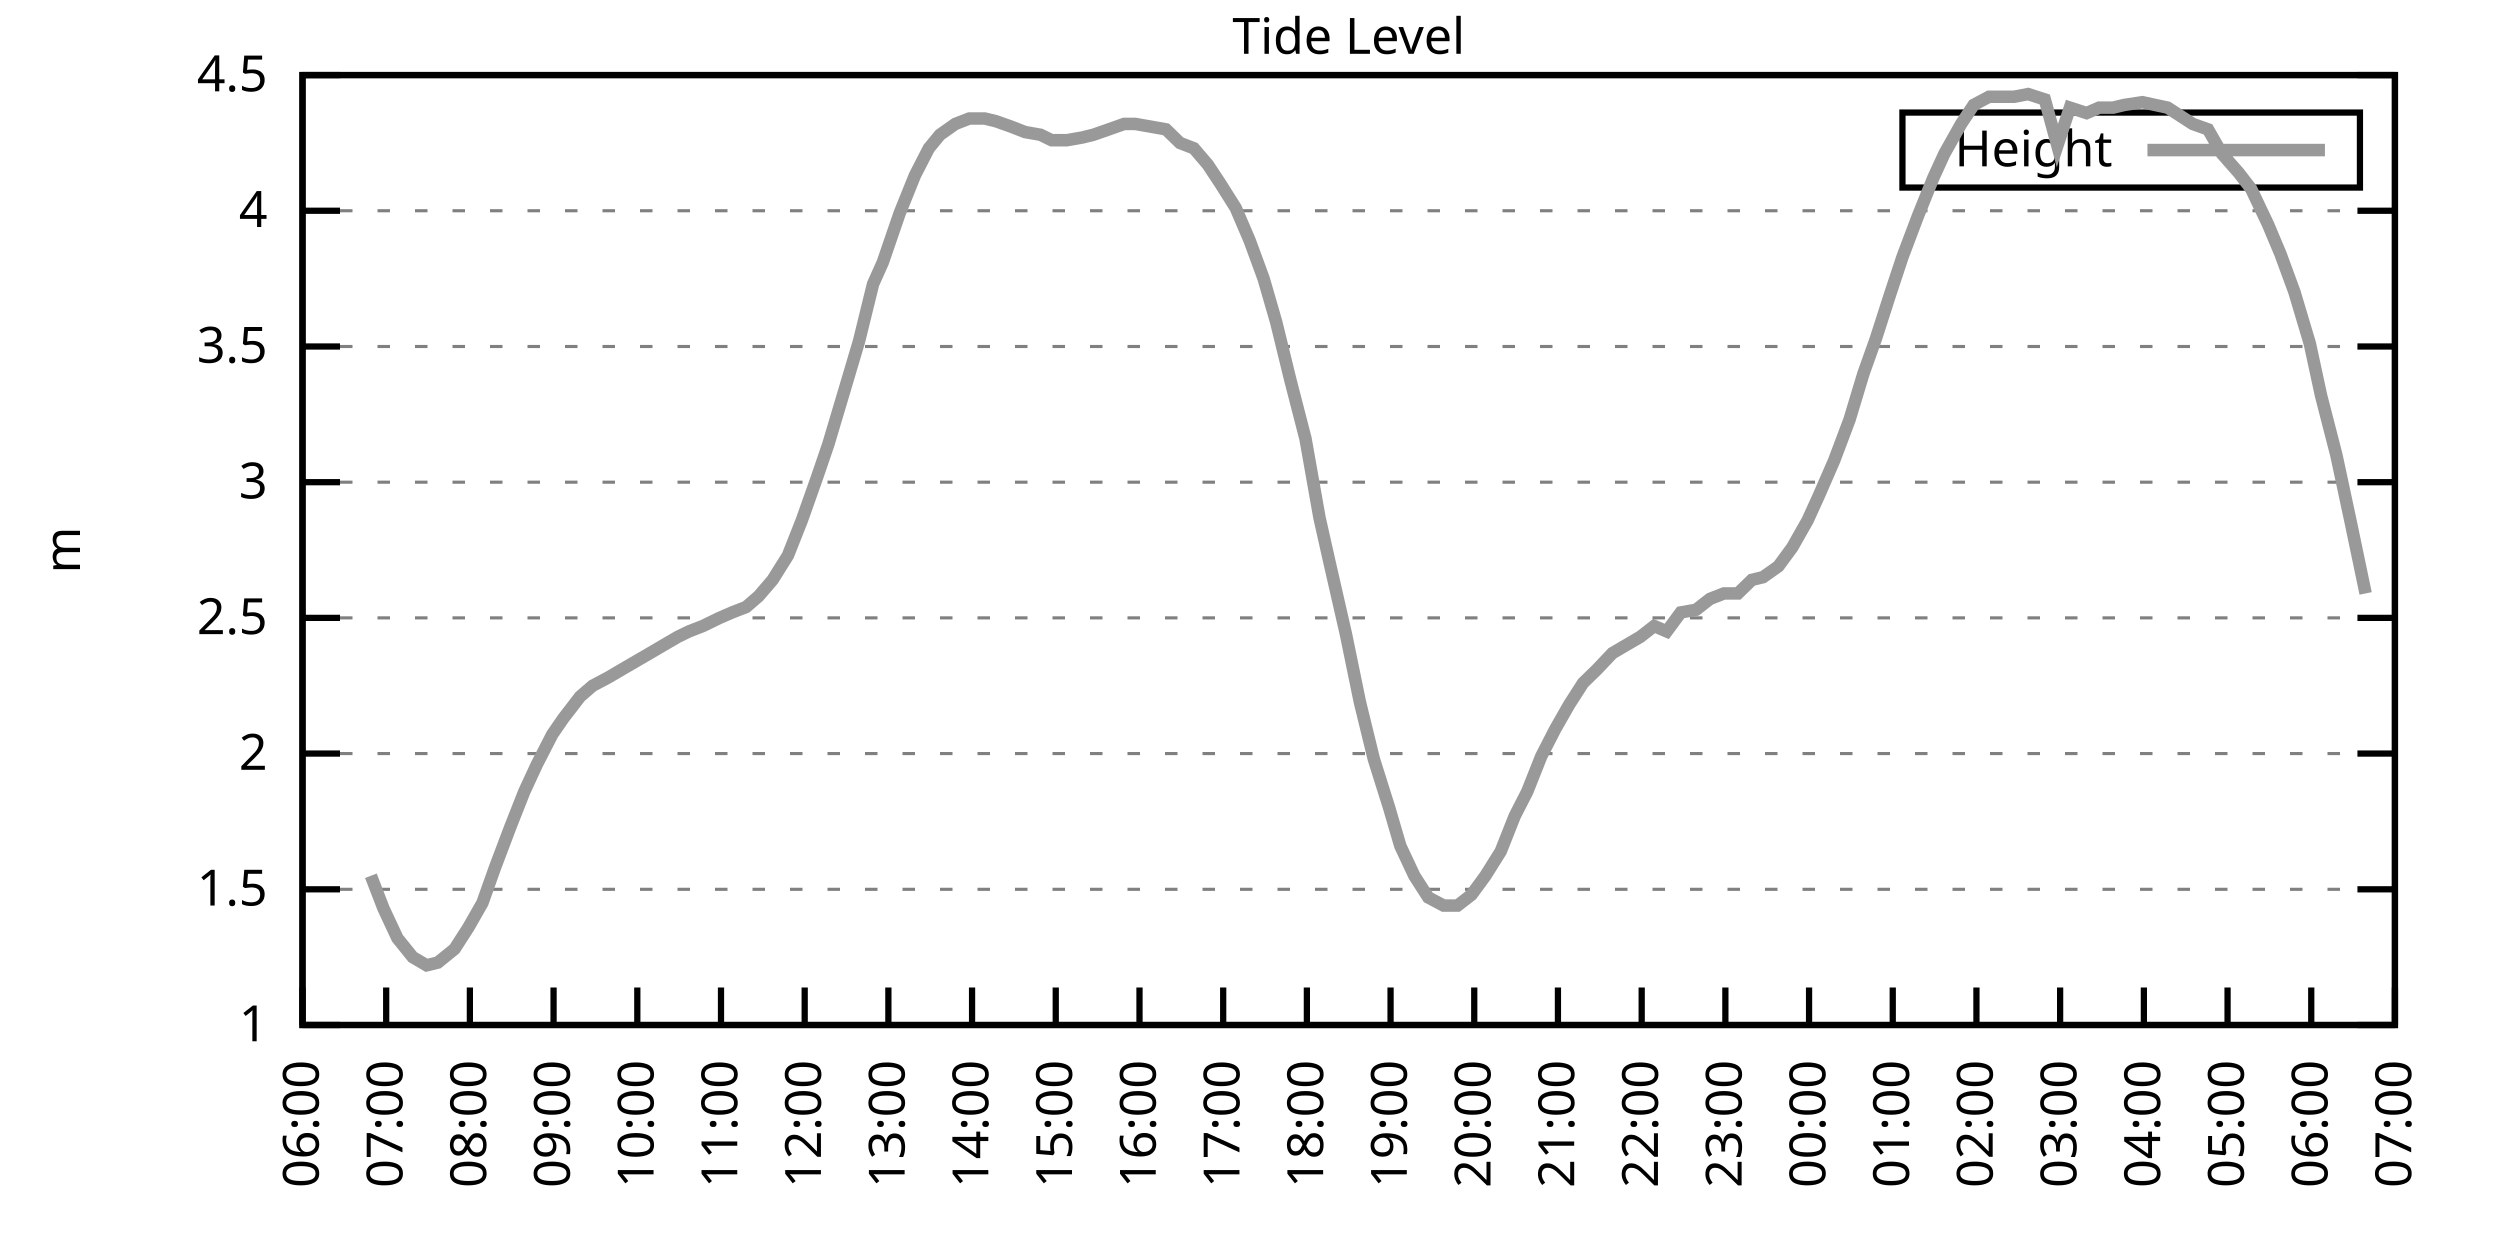
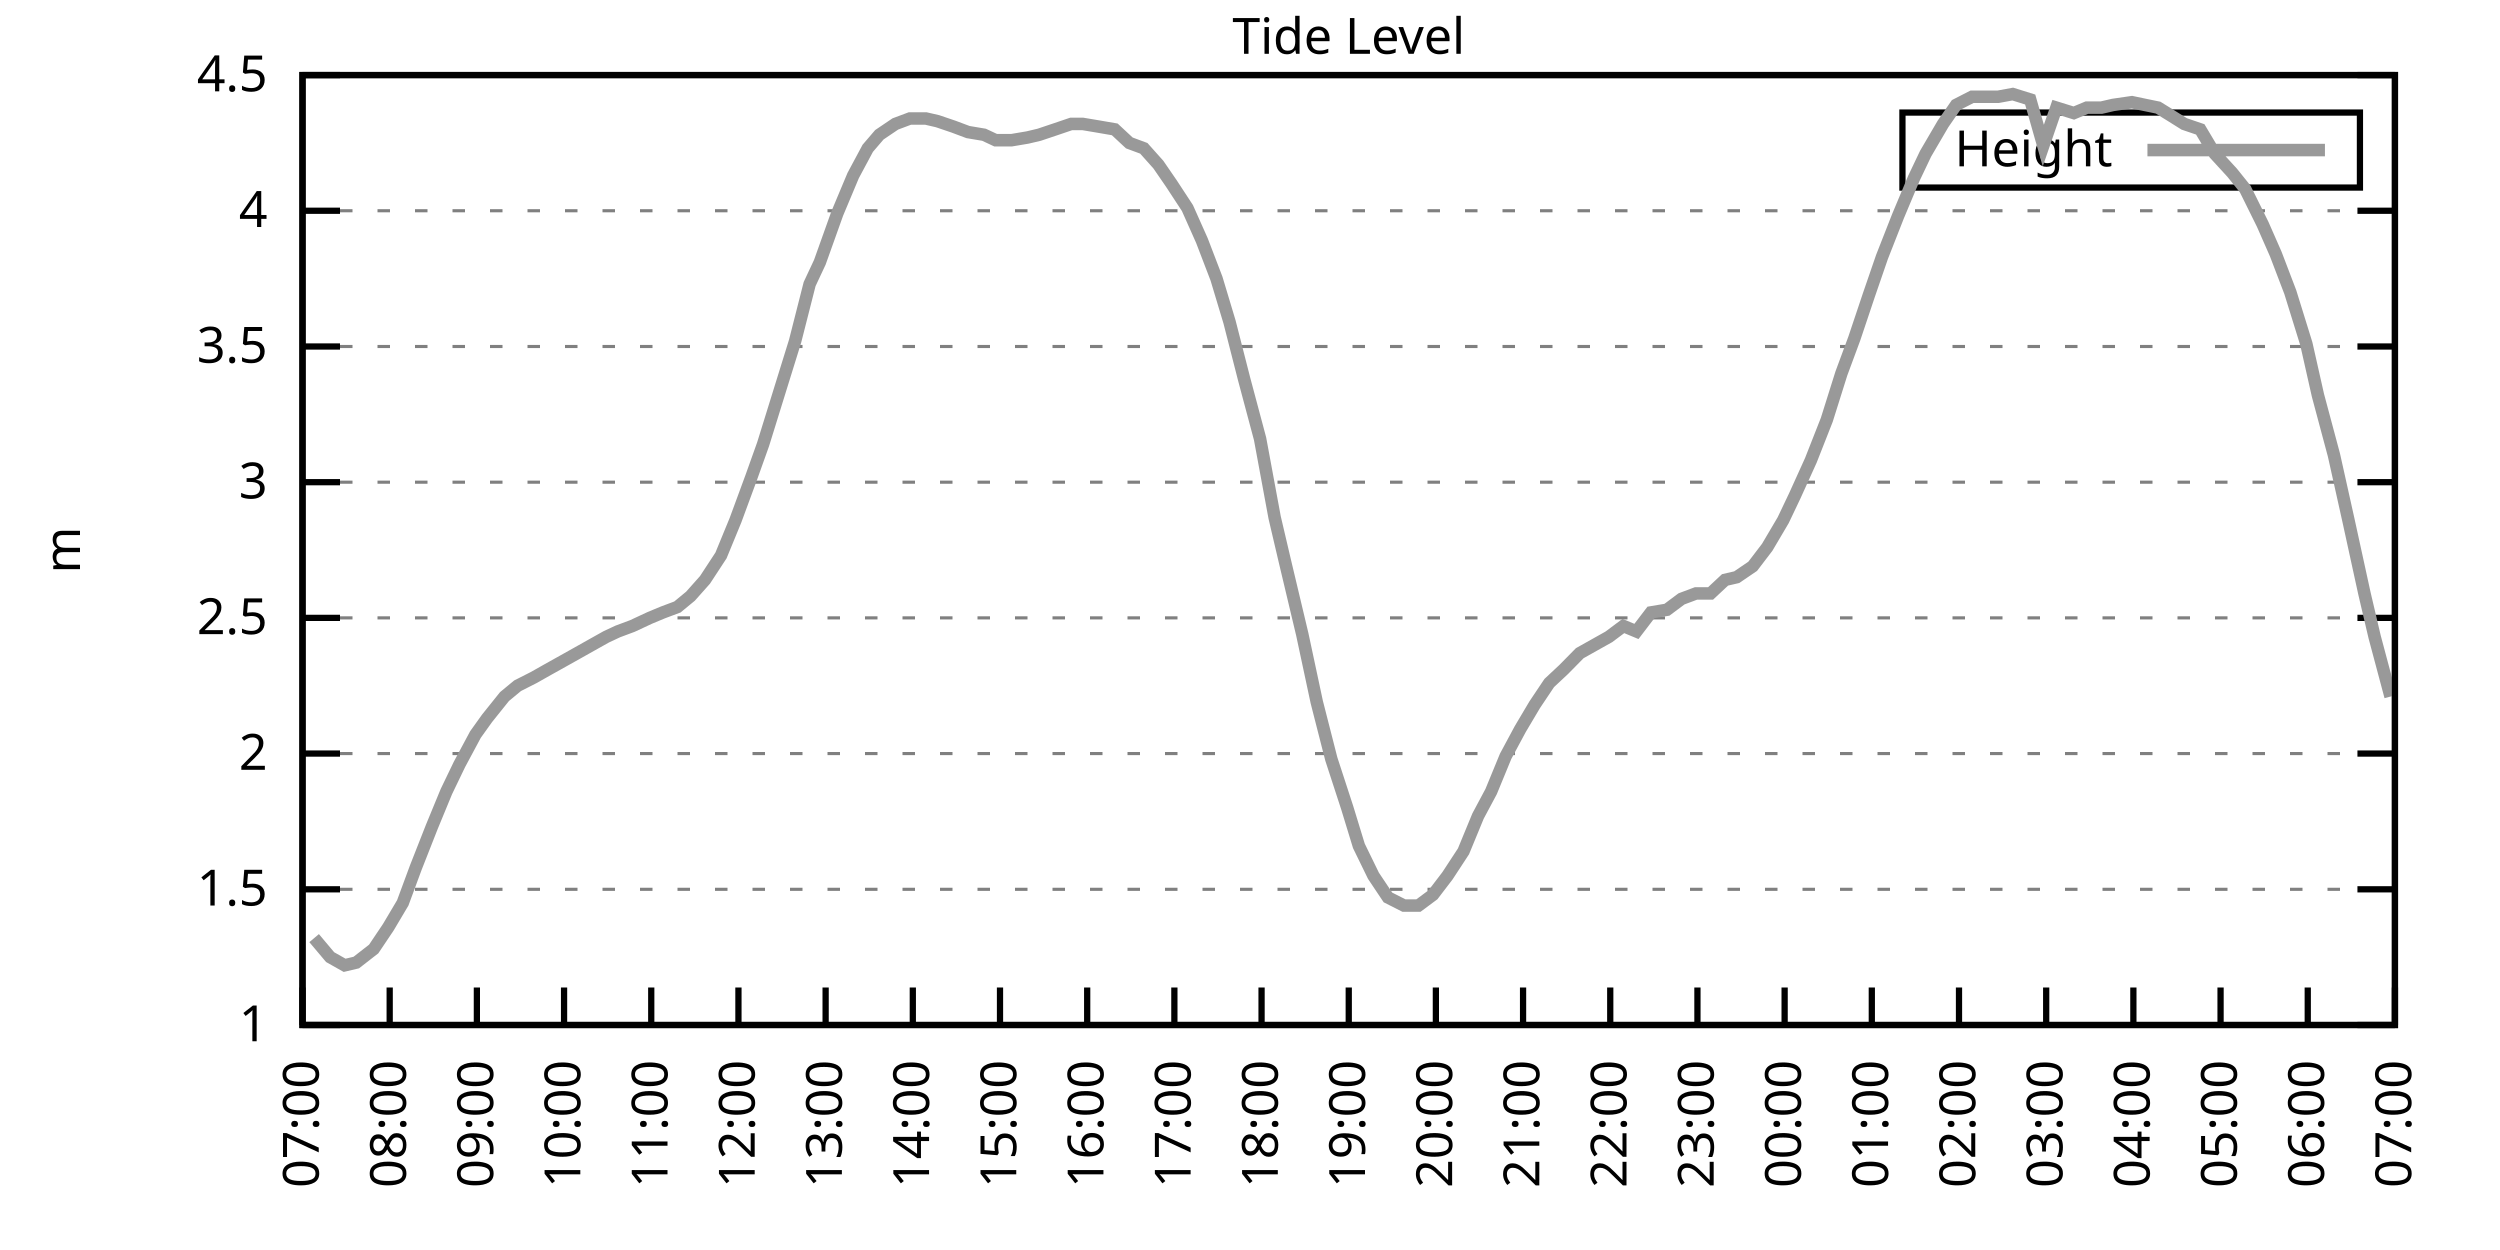
<svg xmlns="http://www.w3.org/2000/svg" xmlns:xlink="http://www.w3.org/1999/xlink" width="400" height="200" viewBox="0 0 400 200">
  <g id="gnuplot_canvas">
    <rect x="0" y="0" width="400" height="200" fill="none" />
    <defs>
      <circle id="gpDot" r="0.5" stroke-width="0.5" stroke="currentColor" />
      <path id="gpPt0" stroke-width="0.333" stroke="currentColor" d="M-1,0 h2 M0,-1 v2" />
      <path id="gpPt1" stroke-width="0.333" stroke="currentColor" d="M-1,-1 L1,1 M1,-1 L-1,1" />
      <path id="gpPt2" stroke-width="0.333" stroke="currentColor" d="M-1,0 L1,0 M0,-1 L0,1 M-1,-1 L1,1 M-1,1 L1,-1" />
      <rect id="gpPt3" stroke-width="0.333" stroke="currentColor" x="-1" y="-1" width="2" height="2" />
      <rect id="gpPt4" stroke-width="0.333" stroke="currentColor" fill="currentColor" x="-1" y="-1" width="2" height="2" />
      <circle id="gpPt5" stroke-width="0.333" stroke="currentColor" cx="0" cy="0" r="1" />
      <use xlink:href="#gpPt5" id="gpPt6" fill="currentColor" stroke="none" />
      <path id="gpPt7" stroke-width="0.333" stroke="currentColor" d="M0,-1.33 L-1.33,0.67 L1.33,0.67 z" />
      <use xlink:href="#gpPt7" id="gpPt8" fill="currentColor" stroke="none" />
      <use xlink:href="#gpPt7" id="gpPt9" stroke="currentColor" transform="rotate(180)" />
      <use xlink:href="#gpPt9" id="gpPt10" fill="currentColor" stroke="none" />
      <use xlink:href="#gpPt3" id="gpPt11" stroke="currentColor" transform="rotate(45)" />
      <use xlink:href="#gpPt11" id="gpPt12" fill="currentColor" stroke="none" />
      <path id="gpPt13" stroke-width="0.333" stroke="currentColor" d="M0,1.330 L1.265,0.411 L0.782,-1.067 L-0.782,-1.076 L-1.265,0.411 z" />
      <use xlink:href="#gpPt13" id="gpPt14" fill="currentColor" stroke="none" />
      <filter id="textbox" filterUnits="objectBoundingBox" x="0" y="0" height="1" width="1">
        <feFlood flood-color="white" flood-opacity="1" result="bgnd" />
        <feComposite in="SourceGraphic" in2="bgnd" operator="atop" />
      </filter>
      <filter id="greybox" filterUnits="objectBoundingBox" x="0" y="0" height="1" width="1">
        <feFlood flood-color="lightgrey" flood-opacity="1" result="grey" />
        <feComposite in="SourceGraphic" in2="grey" operator="atop" />
      </filter>
    </defs>
    <g fill="none" color="white" stroke="currentColor" stroke-width="1.00" stroke-linecap="butt" stroke-linejoin="miter">
</g>
    <g fill="none" color="black" stroke="currentColor" stroke-width="1.00" stroke-linecap="butt" stroke-linejoin="miter">
      <g stroke="none" shape-rendering="crispEdges">
        <polygon fill="rgb(255, 255, 255)" points="48.40,164.00 383.18,164.00 383.18,12.02 48.40,12.02 " />
      </g>
    </g>
    <g fill="none" color="black" stroke="currentColor" stroke-width="1.00" stroke-linecap="butt" stroke-linejoin="miter">
</g>
    <g fill="none" color="black" stroke="black" stroke-width="0.50" stroke-linecap="butt" stroke-linejoin="miter">
</g>
    <g fill="none" color="gray" stroke="currentColor" stroke-width="0.50" stroke-linecap="butt" stroke-linejoin="miter">
      <path stroke="gray" stroke-dasharray="2,4" class="gridline" d="M48.40,164.00 L383.19,164.00  " />
    </g>
    <g fill="none" color="gray" stroke="gray" stroke-width="1.00" stroke-linecap="butt" stroke-linejoin="miter">
</g>
    <g fill="none" color="black" stroke="currentColor" stroke-width="1.00" stroke-linecap="butt" stroke-linejoin="miter">
      <path stroke="black" d="M48.40,164.00 L54.40,164.00 M383.19,164.00 L377.19,164.00  " />
      <g transform="translate(42.80,166.60)" stroke="none" fill="black" font-family="Sans" font-size="8.00" text-anchor="end">
        <text>
          <tspan font-family="Sans"> 1</tspan>
        </text>
      </g>
    </g>
    <g fill="none" color="black" stroke="currentColor" stroke-width="1.00" stroke-linecap="butt" stroke-linejoin="miter">
</g>
    <g fill="none" color="black" stroke="black" stroke-width="0.50" stroke-linecap="butt" stroke-linejoin="miter">
</g>
    <g fill="none" color="gray" stroke="currentColor" stroke-width="0.50" stroke-linecap="butt" stroke-linejoin="miter">
      <path stroke="gray" stroke-dasharray="2,4" class="gridline" d="M48.40,142.29 L383.19,142.29  " />
    </g>
    <g fill="none" color="gray" stroke="gray" stroke-width="1.00" stroke-linecap="butt" stroke-linejoin="miter">
</g>
    <g fill="none" color="black" stroke="currentColor" stroke-width="1.00" stroke-linecap="butt" stroke-linejoin="miter">
      <path stroke="black" d="M48.40,142.29 L54.40,142.29 M383.19,142.29 L377.19,142.29  " />
      <g transform="translate(42.80,144.89)" stroke="none" fill="black" font-family="Sans" font-size="8.00" text-anchor="end">
        <text>
          <tspan font-family="Sans"> 1.5</tspan>
        </text>
      </g>
    </g>
    <g fill="none" color="black" stroke="currentColor" stroke-width="1.00" stroke-linecap="butt" stroke-linejoin="miter">
</g>
    <g fill="none" color="black" stroke="black" stroke-width="0.50" stroke-linecap="butt" stroke-linejoin="miter">
</g>
    <g fill="none" color="gray" stroke="currentColor" stroke-width="0.50" stroke-linecap="butt" stroke-linejoin="miter">
      <path stroke="gray" stroke-dasharray="2,4" class="gridline" d="M48.40,120.57 L383.19,120.57  " />
    </g>
    <g fill="none" color="gray" stroke="gray" stroke-width="1.00" stroke-linecap="butt" stroke-linejoin="miter">
</g>
    <g fill="none" color="black" stroke="currentColor" stroke-width="1.00" stroke-linecap="butt" stroke-linejoin="miter">
      <path stroke="black" d="M48.40,120.57 L54.40,120.57 M383.19,120.57 L377.19,120.57  " />
      <g transform="translate(42.80,123.17)" stroke="none" fill="black" font-family="Sans" font-size="8.00" text-anchor="end">
        <text>
          <tspan font-family="Sans"> 2</tspan>
        </text>
      </g>
    </g>
    <g fill="none" color="black" stroke="currentColor" stroke-width="1.00" stroke-linecap="butt" stroke-linejoin="miter">
</g>
    <g fill="none" color="black" stroke="black" stroke-width="0.50" stroke-linecap="butt" stroke-linejoin="miter">
</g>
    <g fill="none" color="gray" stroke="currentColor" stroke-width="0.50" stroke-linecap="butt" stroke-linejoin="miter">
      <path stroke="gray" stroke-dasharray="2,4" class="gridline" d="M48.40,98.86 L383.19,98.86  " />
    </g>
    <g fill="none" color="gray" stroke="gray" stroke-width="1.00" stroke-linecap="butt" stroke-linejoin="miter">
</g>
    <g fill="none" color="black" stroke="currentColor" stroke-width="1.00" stroke-linecap="butt" stroke-linejoin="miter">
      <path stroke="black" d="M48.40,98.86 L54.40,98.86 M383.19,98.86 L377.19,98.86  " />
      <g transform="translate(42.80,101.46)" stroke="none" fill="black" font-family="Sans" font-size="8.00" text-anchor="end">
        <text>
          <tspan font-family="Sans"> 2.5</tspan>
        </text>
      </g>
    </g>
    <g fill="none" color="black" stroke="currentColor" stroke-width="1.00" stroke-linecap="butt" stroke-linejoin="miter">
</g>
    <g fill="none" color="black" stroke="black" stroke-width="0.50" stroke-linecap="butt" stroke-linejoin="miter">
</g>
    <g fill="none" color="gray" stroke="currentColor" stroke-width="0.50" stroke-linecap="butt" stroke-linejoin="miter">
      <path stroke="gray" stroke-dasharray="2,4" class="gridline" d="M48.40,77.15 L383.19,77.15  " />
    </g>
    <g fill="none" color="gray" stroke="gray" stroke-width="1.00" stroke-linecap="butt" stroke-linejoin="miter">
</g>
    <g fill="none" color="black" stroke="currentColor" stroke-width="1.00" stroke-linecap="butt" stroke-linejoin="miter">
      <path stroke="black" d="M48.40,77.15 L54.40,77.15 M383.19,77.15 L377.19,77.15  " />
      <g transform="translate(42.80,79.75)" stroke="none" fill="black" font-family="Sans" font-size="8.00" text-anchor="end">
        <text>
          <tspan font-family="Sans"> 3</tspan>
        </text>
      </g>
    </g>
    <g fill="none" color="black" stroke="currentColor" stroke-width="1.00" stroke-linecap="butt" stroke-linejoin="miter">
</g>
    <g fill="none" color="black" stroke="black" stroke-width="0.50" stroke-linecap="butt" stroke-linejoin="miter">
</g>
    <g fill="none" color="gray" stroke="currentColor" stroke-width="0.50" stroke-linecap="butt" stroke-linejoin="miter">
      <path stroke="gray" stroke-dasharray="2,4" class="gridline" d="M48.40,55.44 L383.19,55.44  " />
    </g>
    <g fill="none" color="gray" stroke="gray" stroke-width="1.00" stroke-linecap="butt" stroke-linejoin="miter">
</g>
    <g fill="none" color="black" stroke="currentColor" stroke-width="1.00" stroke-linecap="butt" stroke-linejoin="miter">
      <path stroke="black" d="M48.40,55.44 L54.40,55.44 M383.19,55.44 L377.19,55.44  " />
      <g transform="translate(42.80,58.04)" stroke="none" fill="black" font-family="Sans" font-size="8.00" text-anchor="end">
        <text>
          <tspan font-family="Sans"> 3.5</tspan>
        </text>
      </g>
    </g>
    <g fill="none" color="black" stroke="currentColor" stroke-width="1.00" stroke-linecap="butt" stroke-linejoin="miter">
</g>
    <g fill="none" color="black" stroke="black" stroke-width="0.50" stroke-linecap="butt" stroke-linejoin="miter">
</g>
    <g fill="none" color="gray" stroke="currentColor" stroke-width="0.50" stroke-linecap="butt" stroke-linejoin="miter">
      <path stroke="gray" stroke-dasharray="2,4" class="gridline" d="M48.40,33.72 L383.19,33.72  " />
    </g>
    <g fill="none" color="gray" stroke="gray" stroke-width="1.00" stroke-linecap="butt" stroke-linejoin="miter">
</g>
    <g fill="none" color="black" stroke="currentColor" stroke-width="1.00" stroke-linecap="butt" stroke-linejoin="miter">
      <path stroke="black" d="M48.40,33.72 L54.40,33.72 M383.19,33.72 L377.19,33.72  " />
      <g transform="translate(42.80,36.32)" stroke="none" fill="black" font-family="Sans" font-size="8.00" text-anchor="end">
        <text>
          <tspan font-family="Sans"> 4</tspan>
        </text>
      </g>
    </g>
    <g fill="none" color="black" stroke="currentColor" stroke-width="1.00" stroke-linecap="butt" stroke-linejoin="miter">
</g>
    <g fill="none" color="black" stroke="black" stroke-width="0.50" stroke-linecap="butt" stroke-linejoin="miter">
</g>
    <g fill="none" color="gray" stroke="currentColor" stroke-width="0.50" stroke-linecap="butt" stroke-linejoin="miter">
      <path stroke="gray" stroke-dasharray="2,4" class="gridline" d="M48.40,12.01 L383.19,12.01  " />
    </g>
    <g fill="none" color="gray" stroke="gray" stroke-width="1.00" stroke-linecap="butt" stroke-linejoin="miter">
</g>
    <g fill="none" color="black" stroke="currentColor" stroke-width="1.00" stroke-linecap="butt" stroke-linejoin="miter">
      <path stroke="black" d="M48.40,12.01 L54.40,12.01 M383.19,12.01 L377.19,12.01  " />
      <g transform="translate(42.80,14.61)" stroke="none" fill="black" font-family="Sans" font-size="8.00" text-anchor="end">
        <text>
          <tspan font-family="Sans"> 4.5</tspan>
        </text>
      </g>
    </g>
    <g fill="none" color="black" stroke="currentColor" stroke-width="1.00" stroke-linecap="butt" stroke-linejoin="miter">
      <path stroke="black" d="M48.40,164.00 L48.40,158.00  " />
      <g transform="translate(51.00,169.60) rotate(270.00)" stroke="none" fill="black" font-family="Sans" font-size="8.00" text-anchor="end">
        <text>
-           <tspan font-family="Sans">06:00</tspan>
-         </text>
-       </g>
-     </g>
-     <g fill="none" color="black" stroke="currentColor" stroke-width="1.00" stroke-linecap="butt" stroke-linejoin="miter">
-       <path stroke="black" d="M61.79,164.00 L61.79,158.00  " />
-       <g transform="translate(64.39,169.60) rotate(270.00)" stroke="none" fill="black" font-family="Sans" font-size="8.00" text-anchor="end">
-         <text>
          <tspan font-family="Sans">07:00</tspan>
        </text>
      </g>
    </g>
    <g fill="none" color="black" stroke="currentColor" stroke-width="1.00" stroke-linecap="butt" stroke-linejoin="miter">
-       <path stroke="black" d="M75.18,164.00 L75.18,158.00  " />
-       <g transform="translate(77.78,169.60) rotate(270.00)" stroke="none" fill="black" font-family="Sans" font-size="8.00" text-anchor="end">
+       <path stroke="black" d="M62.35,164.00 L62.35,158.00  " />
+       <g transform="translate(64.95,169.60) rotate(270.00)" stroke="none" fill="black" font-family="Sans" font-size="8.00" text-anchor="end">
        <text>
          <tspan font-family="Sans">08:00</tspan>
        </text>
      </g>
    </g>
    <g fill="none" color="black" stroke="currentColor" stroke-width="1.00" stroke-linecap="butt" stroke-linejoin="miter">
-       <path stroke="black" d="M88.57,164.00 L88.57,158.00  " />
-       <g transform="translate(91.17,169.60) rotate(270.00)" stroke="none" fill="black" font-family="Sans" font-size="8.00" text-anchor="end">
+       <path stroke="black" d="M76.30,164.00 L76.30,158.00  " />
+       <g transform="translate(78.90,169.60) rotate(270.00)" stroke="none" fill="black" font-family="Sans" font-size="8.00" text-anchor="end">
        <text>
          <tspan font-family="Sans">09:00</tspan>
        </text>
      </g>
    </g>
    <g fill="none" color="black" stroke="currentColor" stroke-width="1.00" stroke-linecap="butt" stroke-linejoin="miter">
-       <path stroke="black" d="M101.97,164.00 L101.97,158.00  " />
-       <g transform="translate(104.57,169.60) rotate(270.00)" stroke="none" fill="black" font-family="Sans" font-size="8.00" text-anchor="end">
+       <path stroke="black" d="M90.25,164.00 L90.25,158.00  " />
+       <g transform="translate(92.85,169.60) rotate(270.00)" stroke="none" fill="black" font-family="Sans" font-size="8.00" text-anchor="end">
        <text>
          <tspan font-family="Sans">10:00</tspan>
        </text>
      </g>
    </g>
    <g fill="none" color="black" stroke="currentColor" stroke-width="1.00" stroke-linecap="butt" stroke-linejoin="miter">
-       <path stroke="black" d="M115.36,164.00 L115.36,158.00  " />
-       <g transform="translate(117.96,169.60) rotate(270.00)" stroke="none" fill="black" font-family="Sans" font-size="8.00" text-anchor="end">
+       <path stroke="black" d="M104.20,164.00 L104.20,158.00  " />
+       <g transform="translate(106.80,169.60) rotate(270.00)" stroke="none" fill="black" font-family="Sans" font-size="8.00" text-anchor="end">
        <text>
          <tspan font-family="Sans">11:00</tspan>
        </text>
      </g>
    </g>
    <g fill="none" color="black" stroke="currentColor" stroke-width="1.00" stroke-linecap="butt" stroke-linejoin="miter">
-       <path stroke="black" d="M128.75,164.00 L128.75,158.00  " />
-       <g transform="translate(131.35,169.60) rotate(270.00)" stroke="none" fill="black" font-family="Sans" font-size="8.00" text-anchor="end">
+       <path stroke="black" d="M118.15,164.00 L118.15,158.00  " />
+       <g transform="translate(120.75,169.60) rotate(270.00)" stroke="none" fill="black" font-family="Sans" font-size="8.00" text-anchor="end">
        <text>
          <tspan font-family="Sans">12:00</tspan>
        </text>
      </g>
    </g>
    <g fill="none" color="black" stroke="currentColor" stroke-width="1.00" stroke-linecap="butt" stroke-linejoin="miter">
-       <path stroke="black" d="M142.14,164.00 L142.14,158.00  " />
-       <g transform="translate(144.74,169.60) rotate(270.00)" stroke="none" fill="black" font-family="Sans" font-size="8.00" text-anchor="end">
+       <path stroke="black" d="M132.10,164.00 L132.10,158.00  " />
+       <g transform="translate(134.70,169.60) rotate(270.00)" stroke="none" fill="black" font-family="Sans" font-size="8.00" text-anchor="end">
        <text>
          <tspan font-family="Sans">13:00</tspan>
        </text>
      </g>
    </g>
    <g fill="none" color="black" stroke="currentColor" stroke-width="1.00" stroke-linecap="butt" stroke-linejoin="miter">
-       <path stroke="black" d="M155.53,164.00 L155.53,158.00  " />
-       <g transform="translate(158.13,169.60) rotate(270.00)" stroke="none" fill="black" font-family="Sans" font-size="8.00" text-anchor="end">
+       <path stroke="black" d="M146.05,164.00 L146.05,158.00  " />
+       <g transform="translate(148.65,169.60) rotate(270.00)" stroke="none" fill="black" font-family="Sans" font-size="8.00" text-anchor="end">
        <text>
          <tspan font-family="Sans">14:00</tspan>
        </text>
      </g>
    </g>
    <g fill="none" color="black" stroke="currentColor" stroke-width="1.00" stroke-linecap="butt" stroke-linejoin="miter">
-       <path stroke="black" d="M168.92,164.00 L168.92,158.00  " />
-       <g transform="translate(171.52,169.60) rotate(270.00)" stroke="none" fill="black" font-family="Sans" font-size="8.00" text-anchor="end">
+       <path stroke="black" d="M160.00,164.00 L160.00,158.00  " />
+       <g transform="translate(162.60,169.60) rotate(270.00)" stroke="none" fill="black" font-family="Sans" font-size="8.00" text-anchor="end">
        <text>
          <tspan font-family="Sans">15:00</tspan>
        </text>
      </g>
    </g>
    <g fill="none" color="black" stroke="currentColor" stroke-width="1.00" stroke-linecap="butt" stroke-linejoin="miter">
-       <path stroke="black" d="M182.32,164.00 L182.32,158.00  " />
-       <g transform="translate(184.92,169.60) rotate(270.00)" stroke="none" fill="black" font-family="Sans" font-size="8.00" text-anchor="end">
+       <path stroke="black" d="M173.95,164.00 L173.95,158.00  " />
+       <g transform="translate(176.55,169.60) rotate(270.00)" stroke="none" fill="black" font-family="Sans" font-size="8.00" text-anchor="end">
        <text>
          <tspan font-family="Sans">16:00</tspan>
        </text>
      </g>
    </g>
    <g fill="none" color="black" stroke="currentColor" stroke-width="1.00" stroke-linecap="butt" stroke-linejoin="miter">
-       <path stroke="black" d="M195.71,164.00 L195.71,158.00  " />
-       <g transform="translate(198.31,169.60) rotate(270.00)" stroke="none" fill="black" font-family="Sans" font-size="8.00" text-anchor="end">
+       <path stroke="black" d="M187.90,164.00 L187.90,158.00  " />
+       <g transform="translate(190.50,169.60) rotate(270.00)" stroke="none" fill="black" font-family="Sans" font-size="8.00" text-anchor="end">
        <text>
          <tspan font-family="Sans">17:00</tspan>
        </text>
      </g>
    </g>
    <g fill="none" color="black" stroke="currentColor" stroke-width="1.00" stroke-linecap="butt" stroke-linejoin="miter">
-       <path stroke="black" d="M209.10,164.00 L209.10,158.00  " />
-       <g transform="translate(211.70,169.60) rotate(270.00)" stroke="none" fill="black" font-family="Sans" font-size="8.00" text-anchor="end">
+       <path stroke="black" d="M201.85,164.00 L201.85,158.00  " />
+       <g transform="translate(204.45,169.60) rotate(270.00)" stroke="none" fill="black" font-family="Sans" font-size="8.00" text-anchor="end">
        <text>
          <tspan font-family="Sans">18:00</tspan>
        </text>
      </g>
    </g>
    <g fill="none" color="black" stroke="currentColor" stroke-width="1.00" stroke-linecap="butt" stroke-linejoin="miter">
-       <path stroke="black" d="M222.49,164.00 L222.49,158.00  " />
-       <g transform="translate(225.09,169.60) rotate(270.00)" stroke="none" fill="black" font-family="Sans" font-size="8.00" text-anchor="end">
+       <path stroke="black" d="M215.80,164.00 L215.80,158.00  " />
+       <g transform="translate(218.40,169.60) rotate(270.00)" stroke="none" fill="black" font-family="Sans" font-size="8.00" text-anchor="end">
        <text>
          <tspan font-family="Sans">19:00</tspan>
        </text>
      </g>
    </g>
    <g fill="none" color="black" stroke="currentColor" stroke-width="1.00" stroke-linecap="butt" stroke-linejoin="miter">
-       <path stroke="black" d="M235.88,164.00 L235.88,158.00  " />
-       <g transform="translate(238.48,169.60) rotate(270.00)" stroke="none" fill="black" font-family="Sans" font-size="8.00" text-anchor="end">
+       <path stroke="black" d="M229.74,164.00 L229.74,158.00  " />
+       <g transform="translate(232.34,169.60) rotate(270.00)" stroke="none" fill="black" font-family="Sans" font-size="8.00" text-anchor="end">
        <text>
          <tspan font-family="Sans">20:00</tspan>
        </text>
      </g>
    </g>
    <g fill="none" color="black" stroke="currentColor" stroke-width="1.00" stroke-linecap="butt" stroke-linejoin="miter">
-       <path stroke="black" d="M249.27,164.00 L249.27,158.00  " />
-       <g transform="translate(251.87,169.60) rotate(270.00)" stroke="none" fill="black" font-family="Sans" font-size="8.00" text-anchor="end">
+       <path stroke="black" d="M243.69,164.00 L243.69,158.00  " />
+       <g transform="translate(246.29,169.60) rotate(270.00)" stroke="none" fill="black" font-family="Sans" font-size="8.00" text-anchor="end">
        <text>
          <tspan font-family="Sans">21:00</tspan>
        </text>
      </g>
    </g>
    <g fill="none" color="black" stroke="currentColor" stroke-width="1.00" stroke-linecap="butt" stroke-linejoin="miter">
-       <path stroke="black" d="M262.67,164.00 L262.67,158.00  " />
-       <g transform="translate(265.27,169.60) rotate(270.00)" stroke="none" fill="black" font-family="Sans" font-size="8.00" text-anchor="end">
+       <path stroke="black" d="M257.64,164.00 L257.64,158.00  " />
+       <g transform="translate(260.24,169.60) rotate(270.00)" stroke="none" fill="black" font-family="Sans" font-size="8.00" text-anchor="end">
        <text>
          <tspan font-family="Sans">22:00</tspan>
        </text>
      </g>
    </g>
    <g fill="none" color="black" stroke="currentColor" stroke-width="1.00" stroke-linecap="butt" stroke-linejoin="miter">
-       <path stroke="black" d="M276.06,164.00 L276.06,158.00  " />
-       <g transform="translate(278.66,169.60) rotate(270.00)" stroke="none" fill="black" font-family="Sans" font-size="8.00" text-anchor="end">
+       <path stroke="black" d="M271.59,164.00 L271.59,158.00  " />
+       <g transform="translate(274.19,169.60) rotate(270.00)" stroke="none" fill="black" font-family="Sans" font-size="8.00" text-anchor="end">
        <text>
          <tspan font-family="Sans">23:00</tspan>
        </text>
      </g>
    </g>
    <g fill="none" color="black" stroke="currentColor" stroke-width="1.00" stroke-linecap="butt" stroke-linejoin="miter">
-       <path stroke="black" d="M289.45,164.00 L289.45,158.00  " />
-       <g transform="translate(292.05,169.60) rotate(270.00)" stroke="none" fill="black" font-family="Sans" font-size="8.00" text-anchor="end">
+       <path stroke="black" d="M285.54,164.00 L285.54,158.00  " />
+       <g transform="translate(288.14,169.60) rotate(270.00)" stroke="none" fill="black" font-family="Sans" font-size="8.00" text-anchor="end">
        <text>
          <tspan font-family="Sans">00:00</tspan>
        </text>
      </g>
    </g>
    <g fill="none" color="black" stroke="currentColor" stroke-width="1.00" stroke-linecap="butt" stroke-linejoin="miter">
-       <path stroke="black" d="M302.84,164.00 L302.84,158.00  " />
-       <g transform="translate(305.44,169.60) rotate(270.00)" stroke="none" fill="black" font-family="Sans" font-size="8.00" text-anchor="end">
+       <path stroke="black" d="M299.49,164.00 L299.49,158.00  " />
+       <g transform="translate(302.09,169.60) rotate(270.00)" stroke="none" fill="black" font-family="Sans" font-size="8.00" text-anchor="end">
        <text>
          <tspan font-family="Sans">01:00</tspan>
        </text>
      </g>
    </g>
    <g fill="none" color="black" stroke="currentColor" stroke-width="1.00" stroke-linecap="butt" stroke-linejoin="miter">
-       <path stroke="black" d="M316.23,164.00 L316.23,158.00  " />
-       <g transform="translate(318.83,169.60) rotate(270.00)" stroke="none" fill="black" font-family="Sans" font-size="8.00" text-anchor="end">
+       <path stroke="black" d="M313.44,164.00 L313.44,158.00  " />
+       <g transform="translate(316.04,169.60) rotate(270.00)" stroke="none" fill="black" font-family="Sans" font-size="8.00" text-anchor="end">
        <text>
          <tspan font-family="Sans">02:00</tspan>
        </text>
      </g>
    </g>
    <g fill="none" color="black" stroke="currentColor" stroke-width="1.00" stroke-linecap="butt" stroke-linejoin="miter">
-       <path stroke="black" d="M329.62,164.00 L329.62,158.00  " />
-       <g transform="translate(332.22,169.60) rotate(270.00)" stroke="none" fill="black" font-family="Sans" font-size="8.00" text-anchor="end">
+       <path stroke="black" d="M327.39,164.00 L327.39,158.00  " />
+       <g transform="translate(329.99,169.60) rotate(270.00)" stroke="none" fill="black" font-family="Sans" font-size="8.00" text-anchor="end">
        <text>
          <tspan font-family="Sans">03:00</tspan>
        </text>
      </g>
    </g>
    <g fill="none" color="black" stroke="currentColor" stroke-width="1.00" stroke-linecap="butt" stroke-linejoin="miter">
-       <path stroke="black" d="M343.02,164.00 L343.02,158.00  " />
-       <g transform="translate(345.62,169.60) rotate(270.00)" stroke="none" fill="black" font-family="Sans" font-size="8.00" text-anchor="end">
+       <path stroke="black" d="M341.34,164.00 L341.34,158.00  " />
+       <g transform="translate(343.94,169.60) rotate(270.00)" stroke="none" fill="black" font-family="Sans" font-size="8.00" text-anchor="end">
        <text>
          <tspan font-family="Sans">04:00</tspan>
        </text>
      </g>
    </g>
    <g fill="none" color="black" stroke="currentColor" stroke-width="1.00" stroke-linecap="butt" stroke-linejoin="miter">
-       <path stroke="black" d="M356.41,164.00 L356.41,158.00  " />
-       <g transform="translate(359.01,169.60) rotate(270.00)" stroke="none" fill="black" font-family="Sans" font-size="8.00" text-anchor="end">
+       <path stroke="black" d="M355.29,164.00 L355.29,158.00  " />
+       <g transform="translate(357.89,169.60) rotate(270.00)" stroke="none" fill="black" font-family="Sans" font-size="8.00" text-anchor="end">
        <text>
          <tspan font-family="Sans">05:00</tspan>
        </text>
      </g>
    </g>
    <g fill="none" color="black" stroke="currentColor" stroke-width="1.00" stroke-linecap="butt" stroke-linejoin="miter">
-       <path stroke="black" d="M369.80,164.00 L369.80,158.00  " />
-       <g transform="translate(372.40,169.60) rotate(270.00)" stroke="none" fill="black" font-family="Sans" font-size="8.00" text-anchor="end">
+       <path stroke="black" d="M369.24,164.00 L369.24,158.00  " />
+       <g transform="translate(371.84,169.60) rotate(270.00)" stroke="none" fill="black" font-family="Sans" font-size="8.00" text-anchor="end">
        <text>
          <tspan font-family="Sans">06:00</tspan>
        </text>
      </g>
    </g>
    <g fill="none" color="black" stroke="currentColor" stroke-width="1.00" stroke-linecap="butt" stroke-linejoin="miter">
      <path stroke="black" d="M383.19,164.00 L383.19,158.00  " />
      <g transform="translate(385.79,169.60) rotate(270.00)" stroke="none" fill="black" font-family="Sans" font-size="8.00" text-anchor="end">
        <text>
          <tspan font-family="Sans">07:00</tspan>
        </text>
      </g>
    </g>
    <g fill="none" color="black" stroke="currentColor" stroke-width="1.00" stroke-linecap="butt" stroke-linejoin="miter">
</g>
    <g fill="none" color="black" stroke="currentColor" stroke-width="1.00" stroke-linecap="butt" stroke-linejoin="miter">
      <path stroke="black" d="M48.40,12.01 L48.40,164.00 L383.19,164.00 L383.19,12.01 L48.40,12.01 Z  " />
    </g>
    <g fill="none" color="black" stroke="currentColor" stroke-width="1.00" stroke-linecap="butt" stroke-linejoin="miter">
</g>
    <g fill="none" color="black" stroke="currentColor" stroke-width="1.00" stroke-linecap="butt" stroke-linejoin="miter">
      <path stroke="black" d="M304.39,30.01 L304.39,18.01 L377.59,18.01 L377.59,30.01 L304.39,30.01 Z  " />
    </g>
    <g id="Tide_level_plot_1">
      <g fill="none" color="white" stroke="black" stroke-width="2.00" stroke-linecap="butt" stroke-linejoin="miter">
</g>
      <g fill="none" color="black" stroke="currentColor" stroke-width="2.00" stroke-linecap="butt" stroke-linejoin="miter">
        <g transform="translate(337.99,26.61)" stroke="none" fill="black" font-family="Sans" font-size="8.00" text-anchor="end">
          <text>
            <tspan font-family="Sans">Height</tspan>
          </text>
        </g>
      </g>
      <g fill="none" color="black" stroke="currentColor" stroke-width="2.00" stroke-linecap="butt" stroke-linejoin="miter">
-         <path stroke="rgb(153, 153, 153)" d="M343.59,24.01 L371.99,24.01 M59.34,140.12 L61.35,145.33 L63.58,150.10 L66.03,153.14 L68.26,154.45 L70.05,154.01   L72.73,151.84 L74.96,148.37 L77.19,144.46 L79.20,138.81 L81.66,132.30 L83.89,126.65 L85.90,122.31 L88.35,117.53   L90.14,114.93 L92.82,111.45 L94.82,109.72 L97.28,108.42 L99.51,107.11 L101.74,105.81 L103.98,104.51 L106.21,103.20   L108.44,101.90 L110.22,101.03 L112.46,100.16 L115.13,98.86 L117.14,97.99 L119.38,97.12 L121.38,95.39 L123.62,92.78   L126.07,88.87 L128.30,83.23 L130.76,76.28 L132.54,71.07 L135.00,62.82 L137.45,54.57 L139.69,45.45 L141.25,41.97   L143.93,34.16 L146.38,28.08 L148.61,23.73 L150.40,21.56 L152.85,19.83 L155.09,18.96 L157.54,18.96 L159.33,19.39   L161.78,20.26 L164.01,21.13 L166.47,21.56 L168.25,22.43 L170.71,22.43 L173.17,22.00 L174.95,21.56 L177.41,20.70   L179.86,19.83 L181.65,19.83 L184.10,20.26 L186.56,20.70 L188.79,22.87 L191.02,23.73 L193.25,26.34 L195.26,29.38   L197.72,33.29 L199.95,38.50 L202.18,44.58 L204.19,51.53 L206.42,60.65 L208.88,70.20 L211.11,82.79 L212.67,89.74   L215.35,101.47 L217.58,112.32 L219.81,121.44 L222.27,129.26 L224.05,135.34 L226.29,140.12 L228.52,143.59 L230.97,144.89   L233.20,144.89 L235.44,143.16 L237.67,140.12 L240.12,136.21 L242.36,130.56 L244.36,126.65 L246.60,121.01 L248.83,116.67   L251.06,112.76 L253.29,109.28 L255.52,107.11 L257.98,104.51 L260.21,103.20 L262.44,101.90 L264.67,100.16 L266.68,101.03   L268.92,97.99 L271.37,97.56 L273.60,95.82 L275.83,94.95 L278.07,94.95 L280.30,92.78 L282.08,92.35 L284.54,90.61   L286.77,87.57 L289.23,83.23 L291.01,79.32 L293.47,73.67 L295.92,67.16 L298.15,59.78 L300.16,54.13 L302.39,47.18   L304.40,41.11 L306.86,34.59 L309.31,28.51 L311.10,24.60 L313.78,19.83 L315.79,16.79 L318.24,15.48 L320.25,15.48   L322.26,15.48 L324.49,15.05 L327.17,15.92 L329.18,23.30 L331.19,17.22 L333.86,18.09 L335.87,17.22 L338.10,17.22   L339.89,16.79 L342.79,16.35 L344.80,16.79 L346.81,17.22 L348.82,18.52 L350.83,19.83 L353.28,20.70 L355.51,24.60   L358.19,27.64 L360.20,30.25 L362.88,35.89 L364.89,40.67 L367.12,46.75 L369.58,55.00 L371.36,63.25 L373.82,72.81   L376.05,83.23 L378.50,94.95  " />
+         <path stroke="rgb(153, 153, 153)" d="M343.59,24.01 L371.99,24.01 M50.26,150.10 L52.82,153.14 L55.14,154.45 L57.00,154.01 L59.79,151.84 L62.12,148.37   L64.44,144.46 L66.53,138.81 L69.09,132.30 L71.42,126.65 L73.51,122.31 L76.07,117.53 L77.93,114.93 L80.72,111.45   L82.81,109.72 L85.37,108.42 L87.69,107.11 L90.02,105.81 L92.34,104.51 L94.67,103.20 L96.99,101.90 L98.85,101.03   L101.18,100.16 L103.97,98.86 L106.06,97.99 L108.38,97.12 L110.48,95.39 L112.80,92.78 L115.36,88.87 L117.68,83.23   L120.24,76.28 L122.10,71.07 L124.66,62.82 L127.22,54.57 L129.54,45.45 L131.17,41.97 L133.96,34.16 L136.51,28.08   L138.84,23.73 L140.70,21.56 L143.26,19.83 L145.58,18.96 L148.14,18.96 L150.00,19.39 L152.56,20.26 L154.88,21.13   L157.44,21.56 L159.30,22.43 L161.86,22.43 L164.41,22.00 L166.27,21.56 L168.83,20.70 L171.39,19.83 L173.25,19.83   L175.81,20.26 L178.36,20.70 L180.69,22.87 L183.01,23.73 L185.34,26.34 L187.43,29.38 L189.99,33.29 L192.31,38.50   L194.64,44.58 L196.73,51.53 L199.06,60.65 L201.61,70.20 L203.94,82.79 L205.57,89.74 L208.36,101.47 L210.68,112.32   L213.01,121.44 L215.56,129.26 L217.42,135.34 L219.75,140.12 L222.07,143.59 L224.63,144.89 L226.95,144.89 L229.28,143.16   L231.60,140.12 L234.16,136.21 L236.49,130.56 L238.58,126.65 L240.90,121.01 L243.23,116.67 L245.55,112.76 L247.88,109.28   L250.20,107.11 L252.76,104.51 L255.09,103.20 L257.41,101.90 L259.74,100.16 L261.83,101.03 L264.15,97.99 L266.71,97.56   L269.04,95.82 L271.36,94.95 L273.69,94.95 L276.01,92.78 L277.87,92.35 L280.43,90.61 L282.75,87.57 L285.31,83.23   L287.17,79.32 L289.73,73.67 L292.29,67.16 L294.61,59.78 L296.70,54.13 L299.03,47.18 L301.12,41.11 L303.68,34.59   L306.23,28.51 L308.09,24.60 L310.88,19.83 L312.98,16.79 L315.53,15.48 L317.63,15.48 L319.72,15.48 L322.04,15.05   L324.83,15.92 L326.93,23.30 L329.02,17.22 L331.81,18.09 L333.90,17.22 L336.23,17.22 L338.09,16.79 L341.11,16.35   L343.20,16.79 L345.29,17.22 L347.39,18.52 L349.48,19.83 L352.04,20.70 L354.36,24.60 L357.15,27.64 L359.24,30.25   L362.03,35.89 L364.13,40.67 L366.45,46.75 L369.01,55.00 L370.87,63.25 L373.43,72.81 L375.75,83.23 L378.31,94.95   L379.94,101.90 L382.49,111.45  " />
      </g>
    </g>
    <g fill="none" color="black" stroke="currentColor" stroke-width="2.00" stroke-linecap="butt" stroke-linejoin="miter">
</g>
    <g fill="none" color="black" stroke="black" stroke-width="1.00" stroke-linecap="butt" stroke-linejoin="miter">
</g>
    <g fill="none" color="black" stroke="currentColor" stroke-width="1.00" stroke-linecap="butt" stroke-linejoin="miter">
      <path stroke="black" d="M48.40,12.01 L48.40,164.00 L383.19,164.00 L383.19,12.01 L48.40,12.01 Z  " />
      <g transform="translate(12.80,88.01) rotate(270.00)" stroke="none" fill="black" font-family="Sans" font-size="8.00" text-anchor="middle">
        <text>
          <tspan font-family="Sans">m</tspan>
        </text>
      </g>
    </g>
    <g fill="none" color="black" stroke="currentColor" stroke-width="1.00" stroke-linecap="butt" stroke-linejoin="miter">
</g>
    <g fill="none" color="black" stroke="currentColor" stroke-width="1.00" stroke-linecap="butt" stroke-linejoin="miter">
      <g transform="translate(215.79,8.61)" stroke="none" fill="black" font-family="Sans" font-size="8.00" text-anchor="middle">
        <text>
          <tspan font-family="Sans">Tide Level</tspan>
        </text>
      </g>
    </g>
    <g fill="none" color="black" stroke="currentColor" stroke-width="1.00" stroke-linecap="butt" stroke-linejoin="miter">
</g>
  </g>
</svg>
